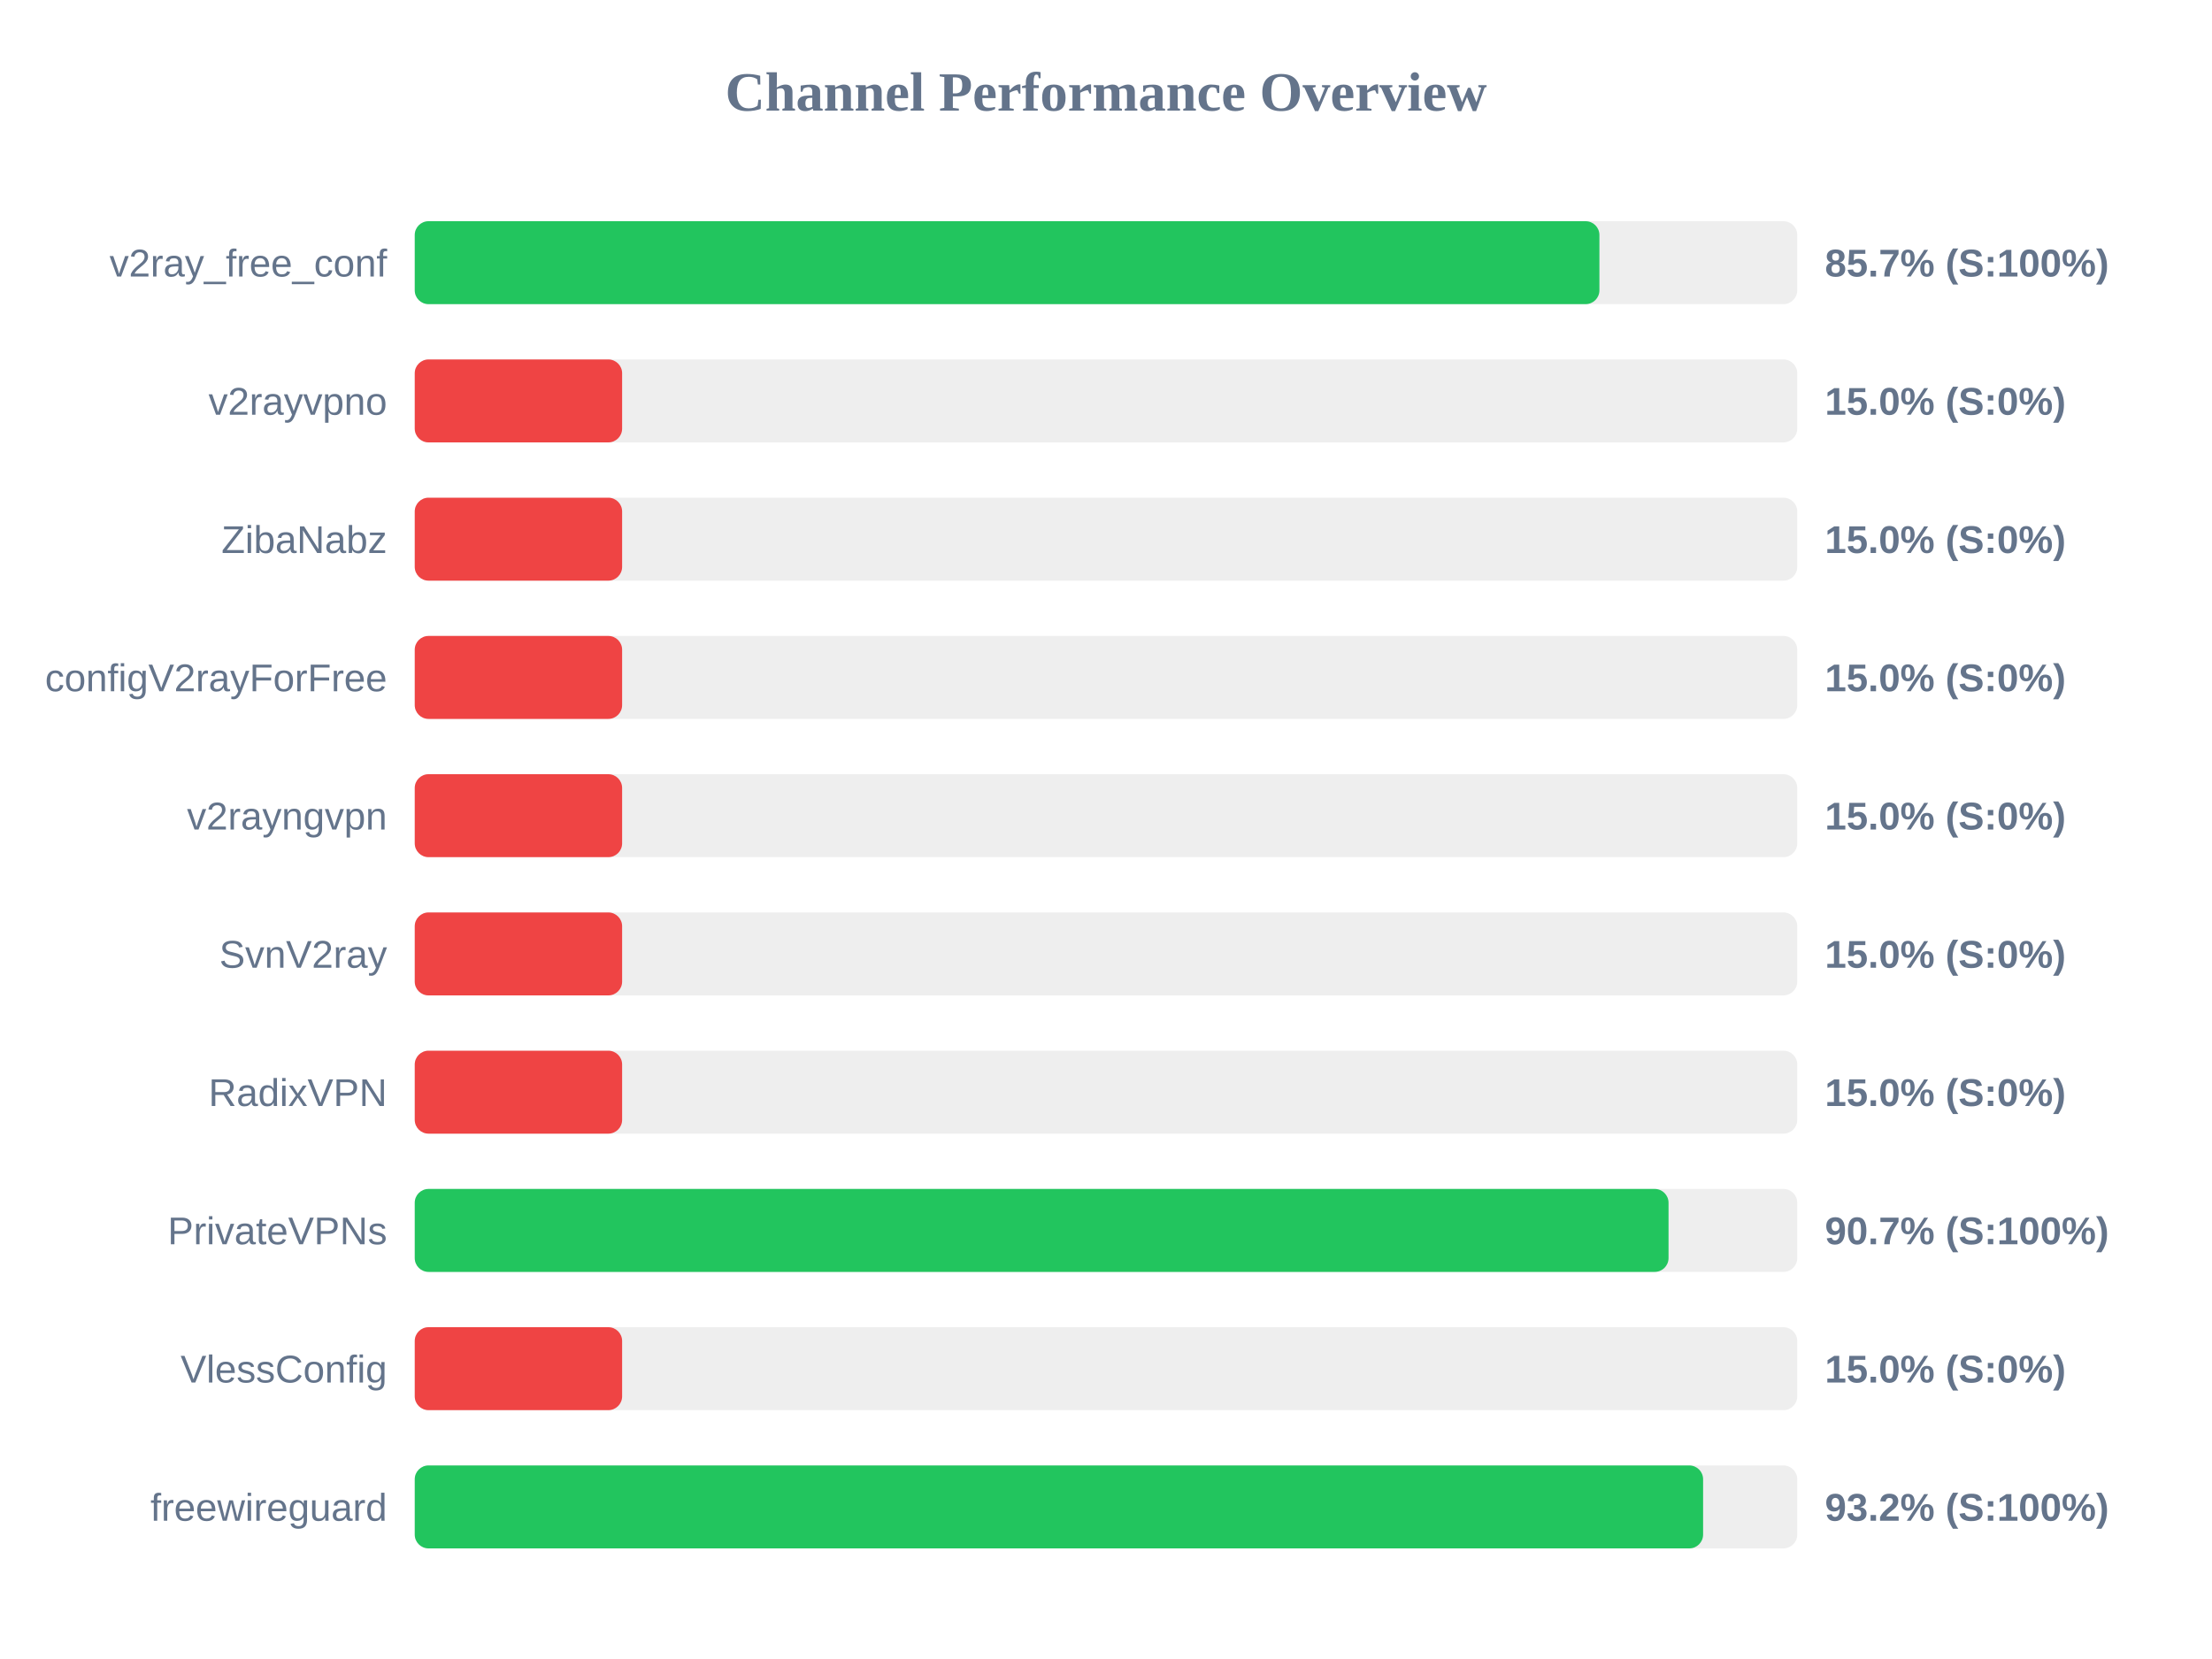
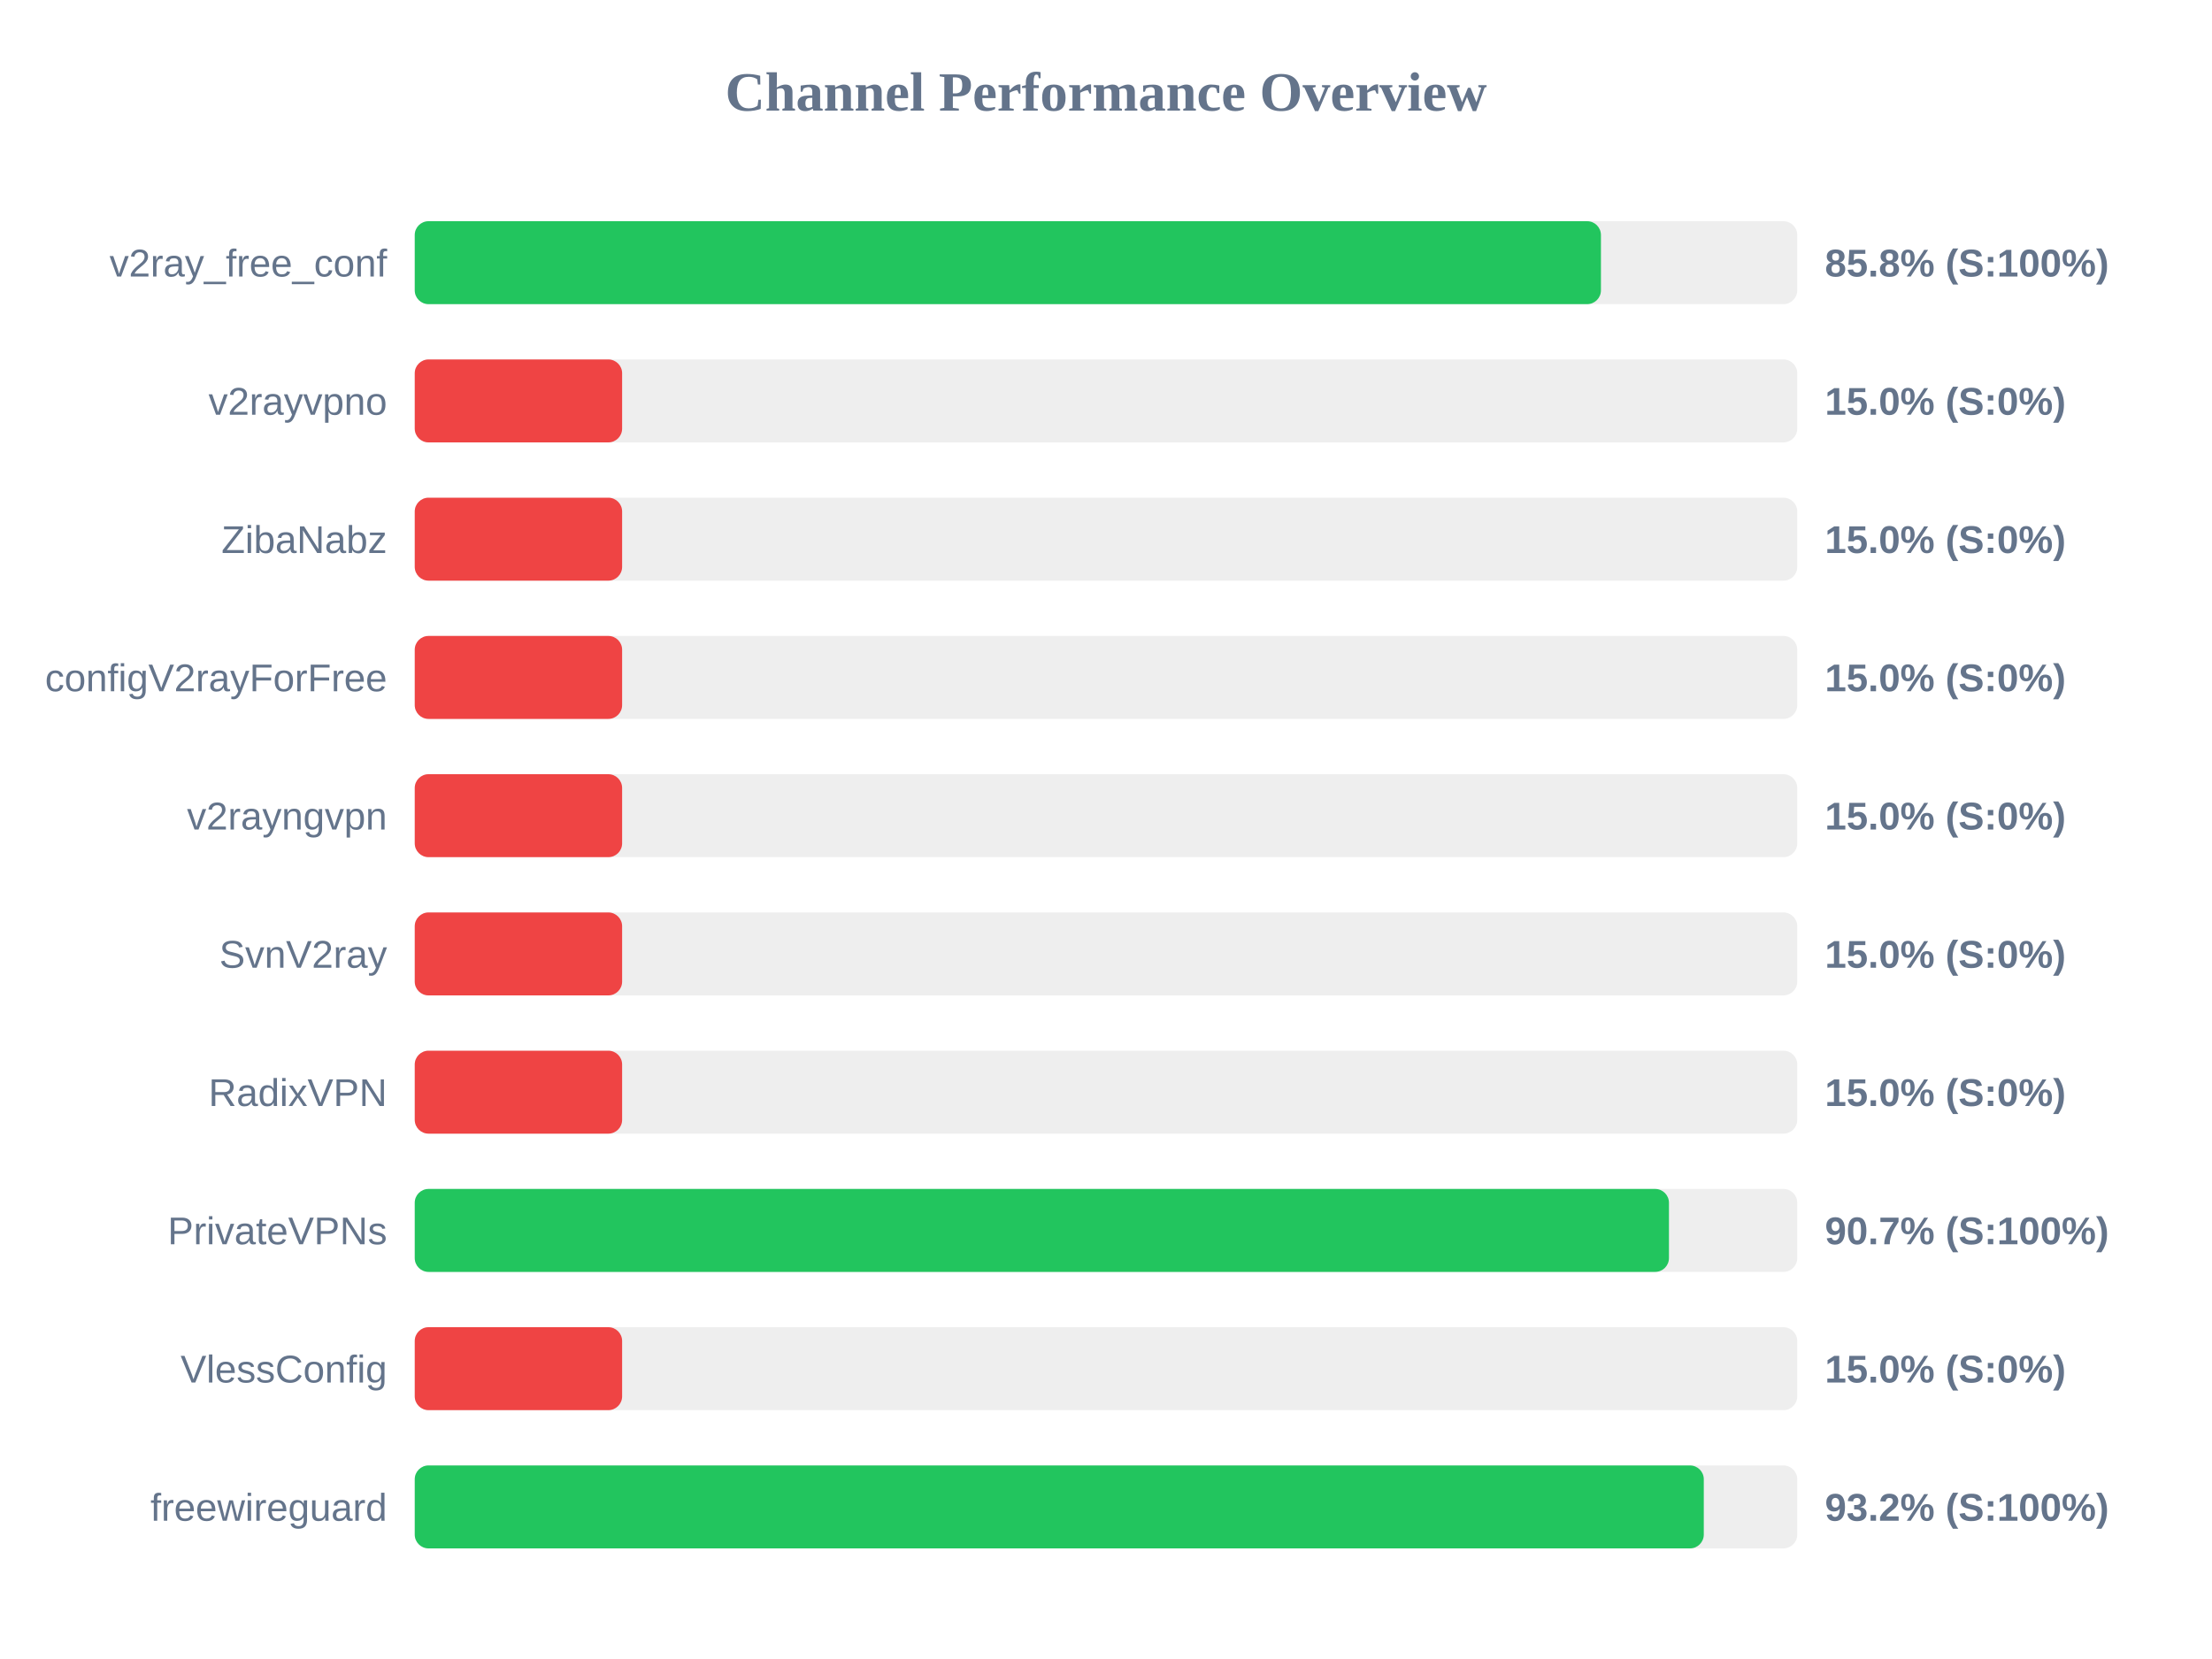
<svg xmlns="http://www.w3.org/2000/svg" width="800" height="600" version="1.1">
  <style>
        .row { font: 14px Arial; fill: #64748b; }
        .score { font: bold 14px Arial; fill: #64748b; }
    </style>
  <text x="400" y="40" text-anchor="middle" font-size="20px" font-weight="bold" fill="#64748b">Channel Performance Overview</text>
  <rect x="150" y="80" width="500" height="30" fill="#eee" rx="5" />
-   <rect x="150" y="80" width="428.45" height="30" fill="#22c55e" rx="5" />
+   <rect x="150" y="80" width="429.0" height="30" fill="#22c55e" rx="5" />
  <text x="140" y="100" text-anchor="end" class="row">v2ray_free_conf</text>
-   <text x="660" y="100" text-anchor="start" class="score">85.7% (S:100%)</text>
+   <text x="660" y="100" text-anchor="start" class="score">85.8% (S:100%)</text>
  <rect x="150" y="130" width="500" height="30" fill="#eee" rx="5" />
  <rect x="150" y="130" width="75.0" height="30" fill="#ef4444" rx="5" />
  <text x="140" y="150" text-anchor="end" class="row">v2rayvpno</text>
  <text x="660" y="150" text-anchor="start" class="score">15.0% (S:0%)</text>
  <rect x="150" y="180" width="500" height="30" fill="#eee" rx="5" />
  <rect x="150" y="180" width="75.0" height="30" fill="#ef4444" rx="5" />
  <text x="140" y="200" text-anchor="end" class="row">ZibaNabz</text>
  <text x="660" y="200" text-anchor="start" class="score">15.0% (S:0%)</text>
  <rect x="150" y="230" width="500" height="30" fill="#eee" rx="5" />
  <rect x="150" y="230" width="75.0" height="30" fill="#ef4444" rx="5" />
  <text x="140" y="250" text-anchor="end" class="row">configV2rayForFree</text>
  <text x="660" y="250" text-anchor="start" class="score">15.0% (S:0%)</text>
  <rect x="150" y="280" width="500" height="30" fill="#eee" rx="5" />
  <rect x="150" y="280" width="75.0" height="30" fill="#ef4444" rx="5" />
  <text x="140" y="300" text-anchor="end" class="row">v2rayngvpn</text>
  <text x="660" y="300" text-anchor="start" class="score">15.0% (S:0%)</text>
  <rect x="150" y="330" width="500" height="30" fill="#eee" rx="5" />
  <rect x="150" y="330" width="75.0" height="30" fill="#ef4444" rx="5" />
  <text x="140" y="350" text-anchor="end" class="row">SvnV2ray</text>
  <text x="660" y="350" text-anchor="start" class="score">15.0% (S:0%)</text>
  <rect x="150" y="380" width="500" height="30" fill="#eee" rx="5" />
  <rect x="150" y="380" width="75.0" height="30" fill="#ef4444" rx="5" />
  <text x="140" y="400" text-anchor="end" class="row">RadixVPN</text>
  <text x="660" y="400" text-anchor="start" class="score">15.0% (S:0%)</text>
  <rect x="150" y="430" width="500" height="30" fill="#eee" rx="5" />
-   <rect x="150" y="430" width="453.45" height="30" fill="#22c55e" rx="5" />
+   <rect x="150" y="430" width="453.6" height="30" fill="#22c55e" rx="5" />
  <text x="140" y="450" text-anchor="end" class="row">PrivateVPNs</text>
  <text x="660" y="450" text-anchor="start" class="score">90.7% (S:100%)</text>
  <rect x="150" y="480" width="500" height="30" fill="#eee" rx="5" />
  <rect x="150" y="480" width="75.0" height="30" fill="#ef4444" rx="5" />
  <text x="140" y="500" text-anchor="end" class="row">VlessConfig</text>
  <text x="660" y="500" text-anchor="start" class="score">15.0% (S:0%)</text>
  <rect x="150" y="530" width="500" height="30" fill="#eee" rx="5" />
-   <rect x="150" y="530" width="465.95" height="30" fill="#22c55e" rx="5" />
+   <rect x="150" y="530" width="466.2" height="30" fill="#22c55e" rx="5" />
  <text x="140" y="550" text-anchor="end" class="row">freewireguard</text>
  <text x="660" y="550" text-anchor="start" class="score">93.2% (S:100%)</text>
</svg>
